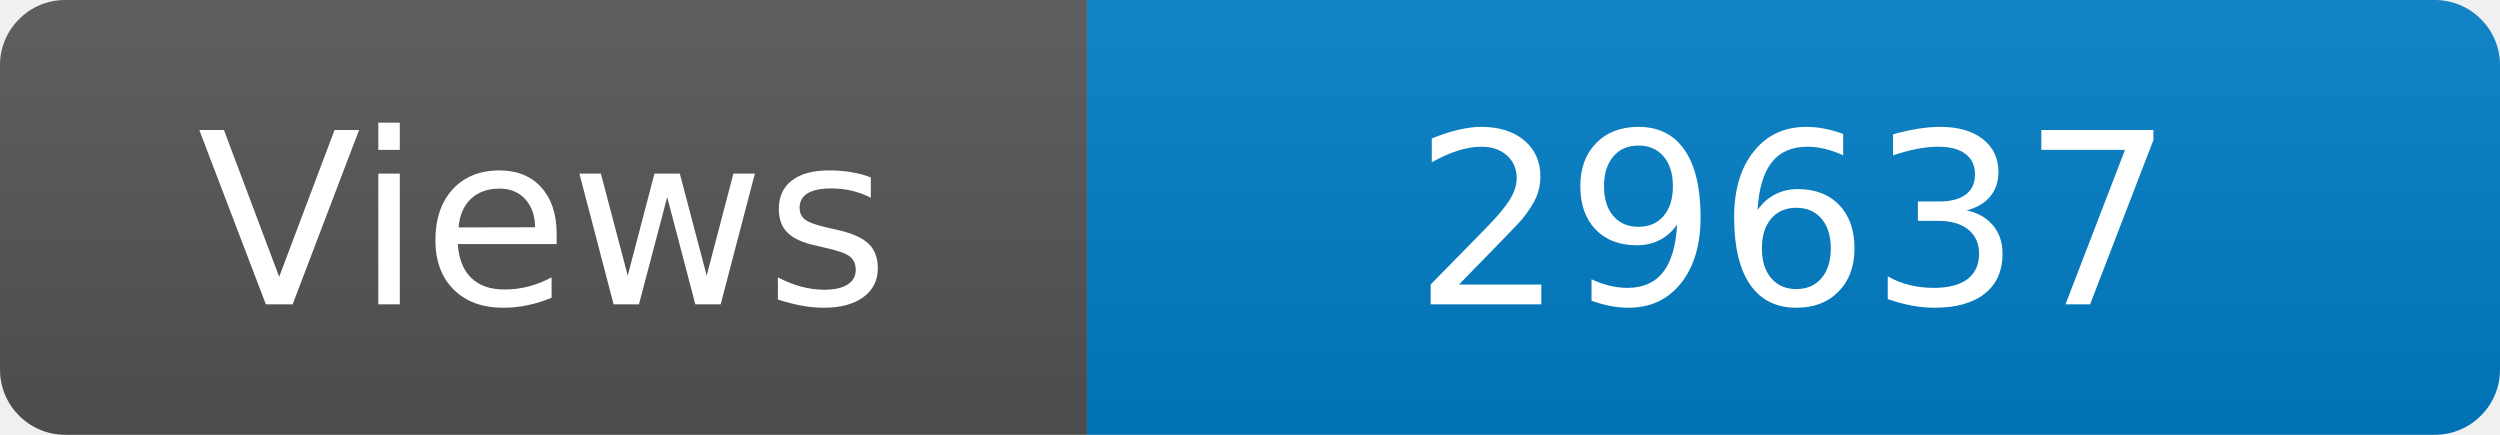
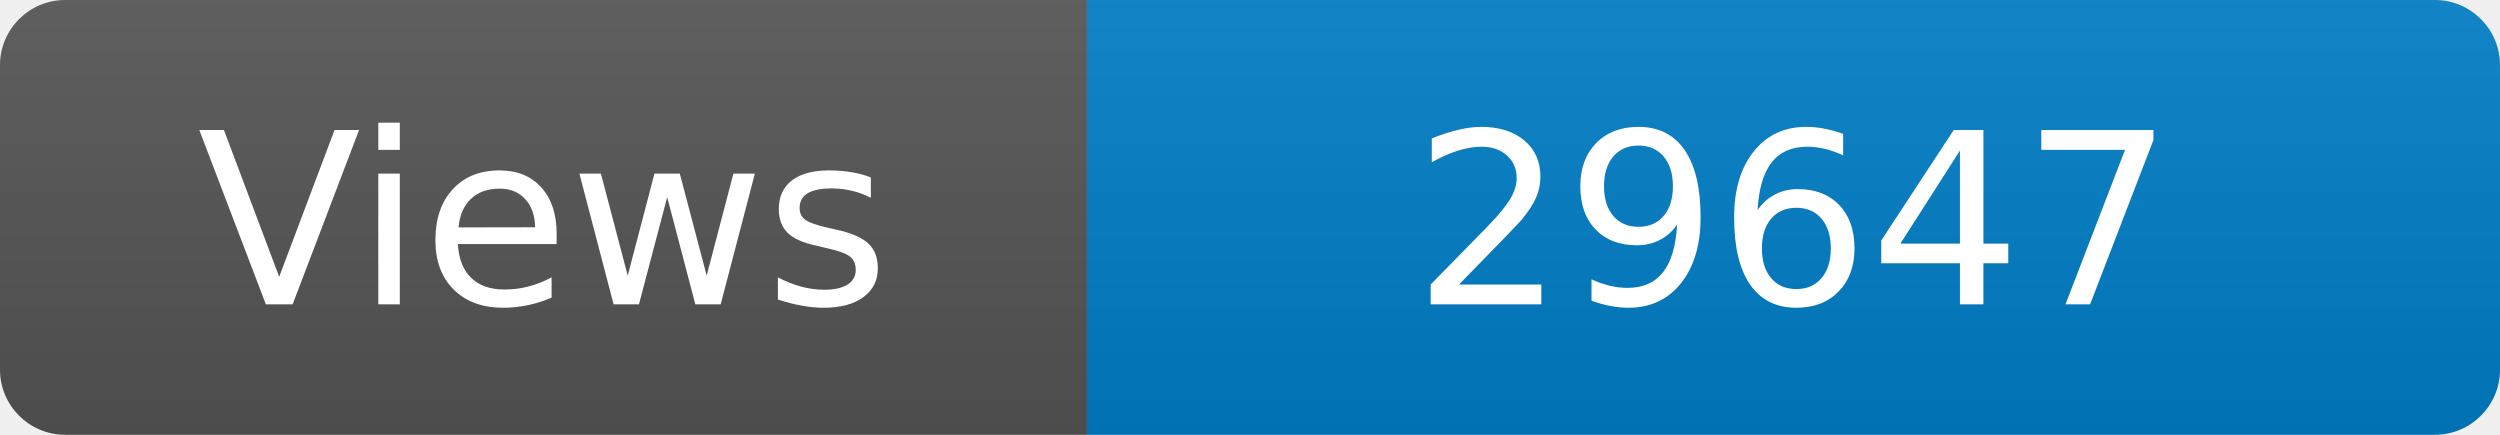
<svg xmlns="http://www.w3.org/2000/svg" width="115" height="20" role="img" aria-label="Maintained?: yes">
  <linearGradient id="s" x2="0" y2="100%">
    <stop offset="0" stop-color="#bbb" stop-opacity=".1" />
    <stop offset="1" stop-opacity=".1" />
  </linearGradient>
  <clipPath id="r">
    <rect width="115" height="20" rx="3" fill="#fff" />
  </clipPath>
  <g clip-path="url(#r)">
    <rect width="50" height="20" fill="#555" />
    <rect x="50" width="160" height="20" fill="#007ec6" />
    <rect width="115" height="20" fill="url(#s)" />
  </g>
  <g fill="#fff" text-anchor="middle" font-family="Verdana,Geneva,DejaVu Sans,sans-serif" font-size="110">
    <text x="250" y="140" transform="scale(.1)" fill="#fff">Views</text>
-     <text x="825" y="140" transform="scale(.1)" fill="#fff">29637</text>
+     <text x="825" y="140" transform="scale(.1)" fill="#fff">29647</text>
  </g>
</svg>
